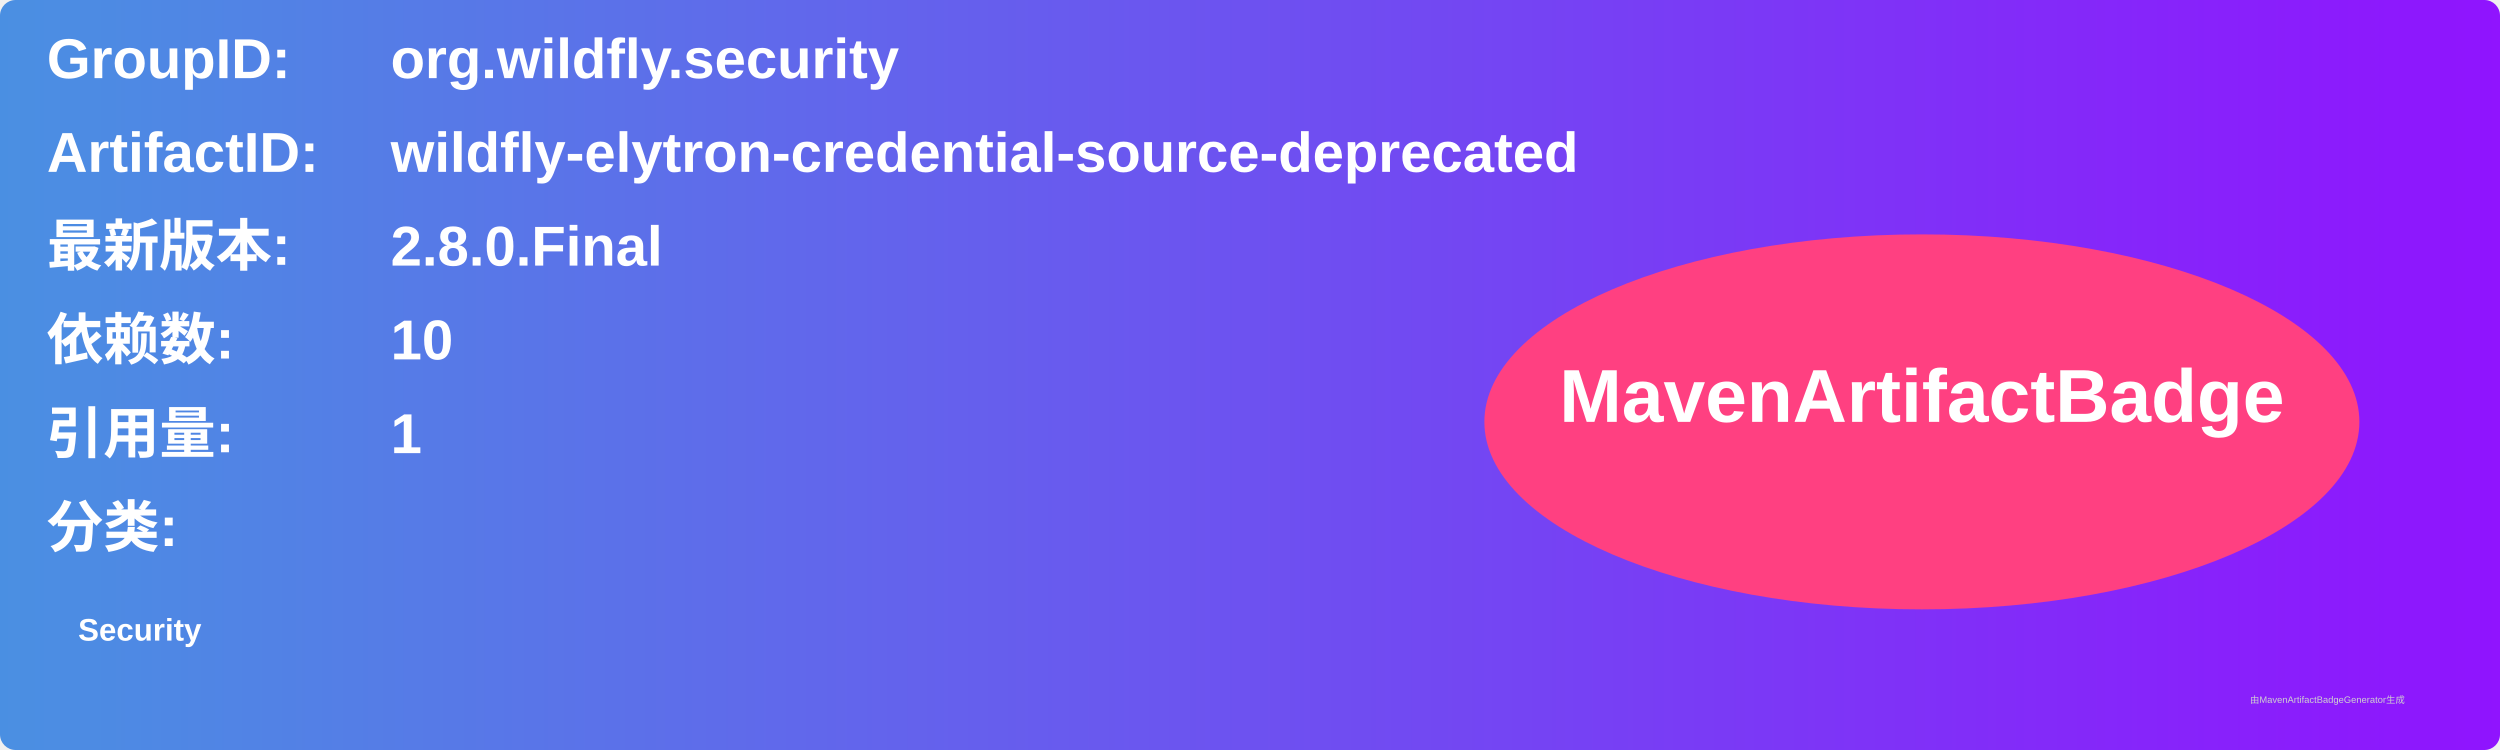
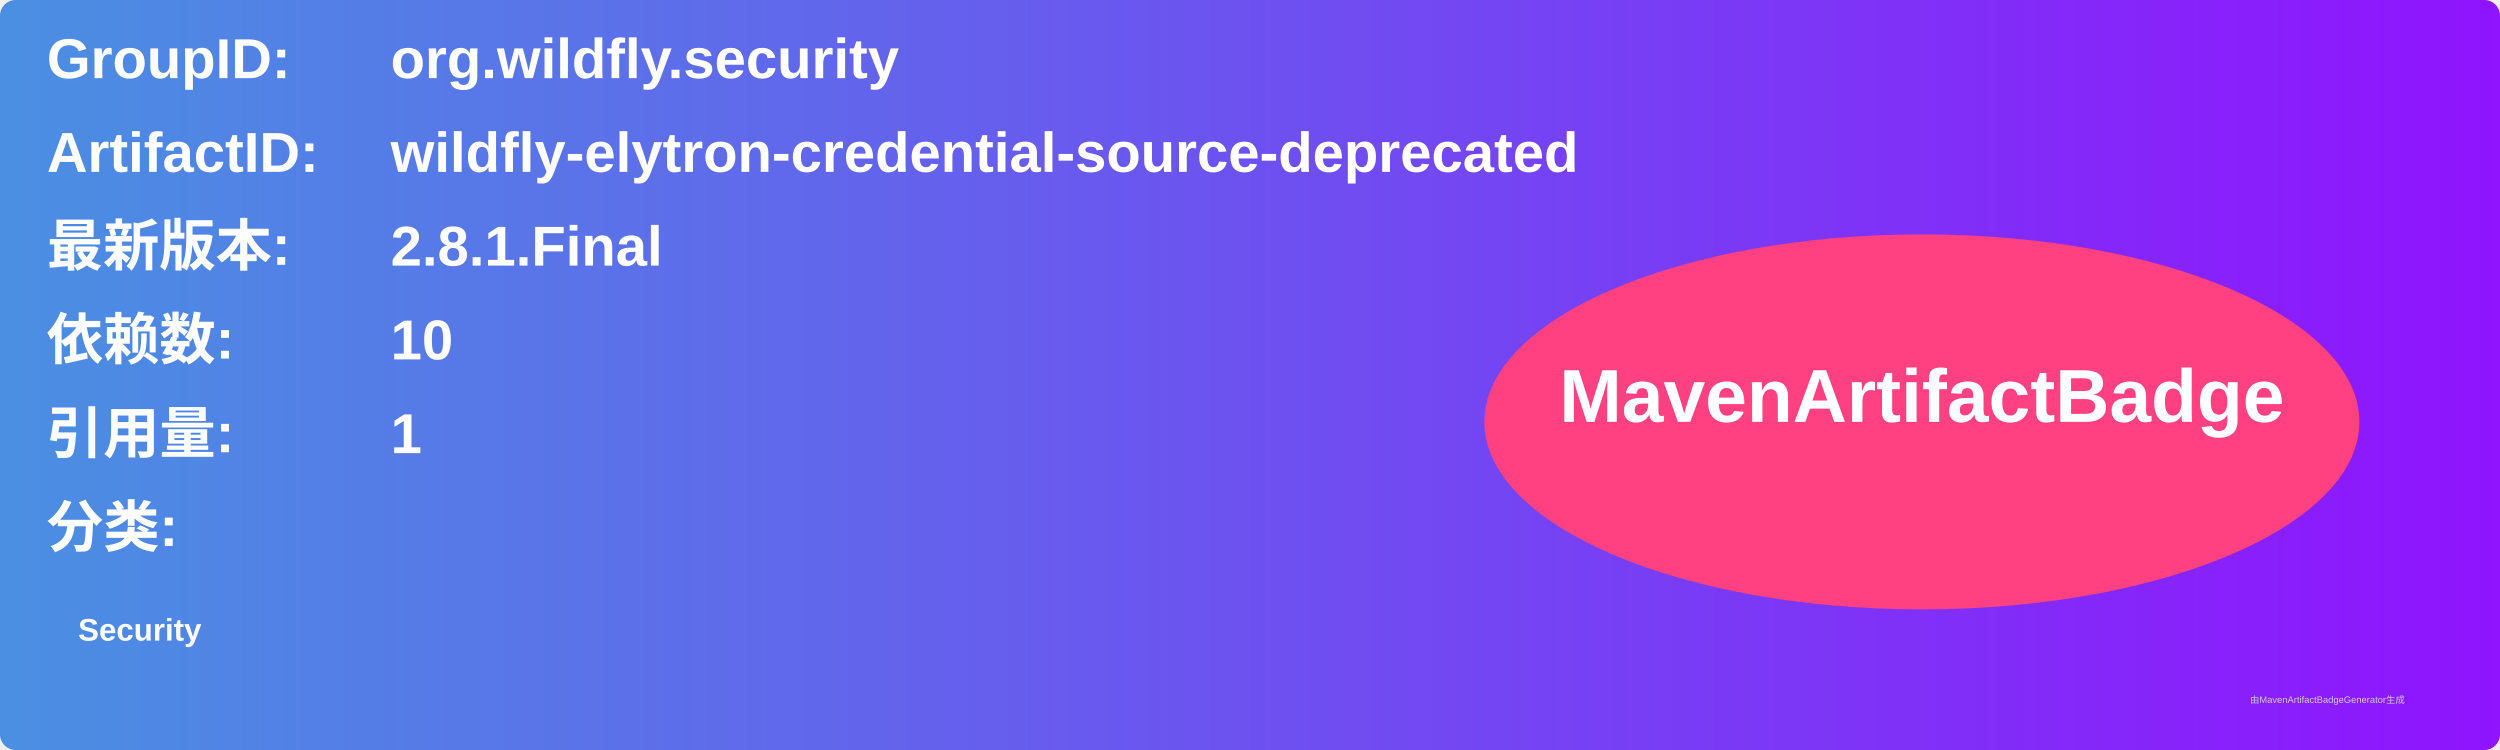
<svg xmlns="http://www.w3.org/2000/svg" width="800" height="240" viewBox="0 0 800 240">
  <linearGradient id="grad" x1="0%" y1="0%" x2="100%" y2="0%">
    <stop offset="0%" stop-color="#4a90e2" />
    <stop offset="100%" stop-color="#9013fe" />
  </linearGradient>
  <rect width="100%" height="100%" rx="5" ry="5" fill="url(#grad)" />
  <g transform="translate(15, 15)">
    <text x="0" y="10" font-family="Arial" font-size="18" fill="white" font-weight="bold" width="260">GroupID:</text>
    <text x="110" y="10" font-family="Arial" font-size="18" fill="white" font-weight="bold" width="460">org.wildfly.security</text>
    <text x="0" y="40" font-family="Arial" font-size="18" fill="white" font-weight="bold" width="260">ArtifactID:</text>
    <text x="110" y="40" font-family="Arial" font-size="18" fill="white" font-weight="bold" width="460">wildfly-elytron-credential-source-deprecated</text>
    <text x="0" y="70" font-family="Arial" font-size="18" fill="white" font-weight="bold">最新版本:</text>
    <text x="110" y="70" font-family="Arial" font-size="18" fill="white" font-weight="bold">
-       <tspan font-weight="bold">2.8.0.Final</tspan>
+       <tspan font-weight="bold">2.8.1.Final</tspan>
    </text>
    <text x="0" y="100" font-family="Arial" font-size="18" fill="white" font-weight="bold">依赖数: </text>
    <text x="110" y="100" font-family="Arial" font-size="18" fill="white">
      <tspan font-weight="bold">10</tspan>
    </text>
    <text x="0" y="130" font-family="Arial" font-size="18" fill="white" font-weight="bold">引用量: </text>
    <text x="110" y="130" font-family="Arial" font-size="18" fill="white">
      <tspan font-weight="bold">1</tspan>
    </text>
    <text x="0" y="160" font-family="Arial" font-size="18" fill="white" font-weight="bold">分类:</text>
    <text x="10" y="190" font-family="Arial" font-size="10" fill="white">
      <tspan font-weight="bold">Security</tspan>
    </text>
    <ellipse cx="600" cy="120" rx="140" ry="60" fill="#ff4081" />
    <text x="600" y="120" text-anchor="middle" font-family="Arial" font-size="24" fill="white" font-weight="bold">MavenArtifactBadge</text>
  </g>
  <text x="720" y="225" font-family="Arial" font-size="3" fill="#d0d0d0">由MavenArtifactBadgeGenerator生成</text>
</svg>
